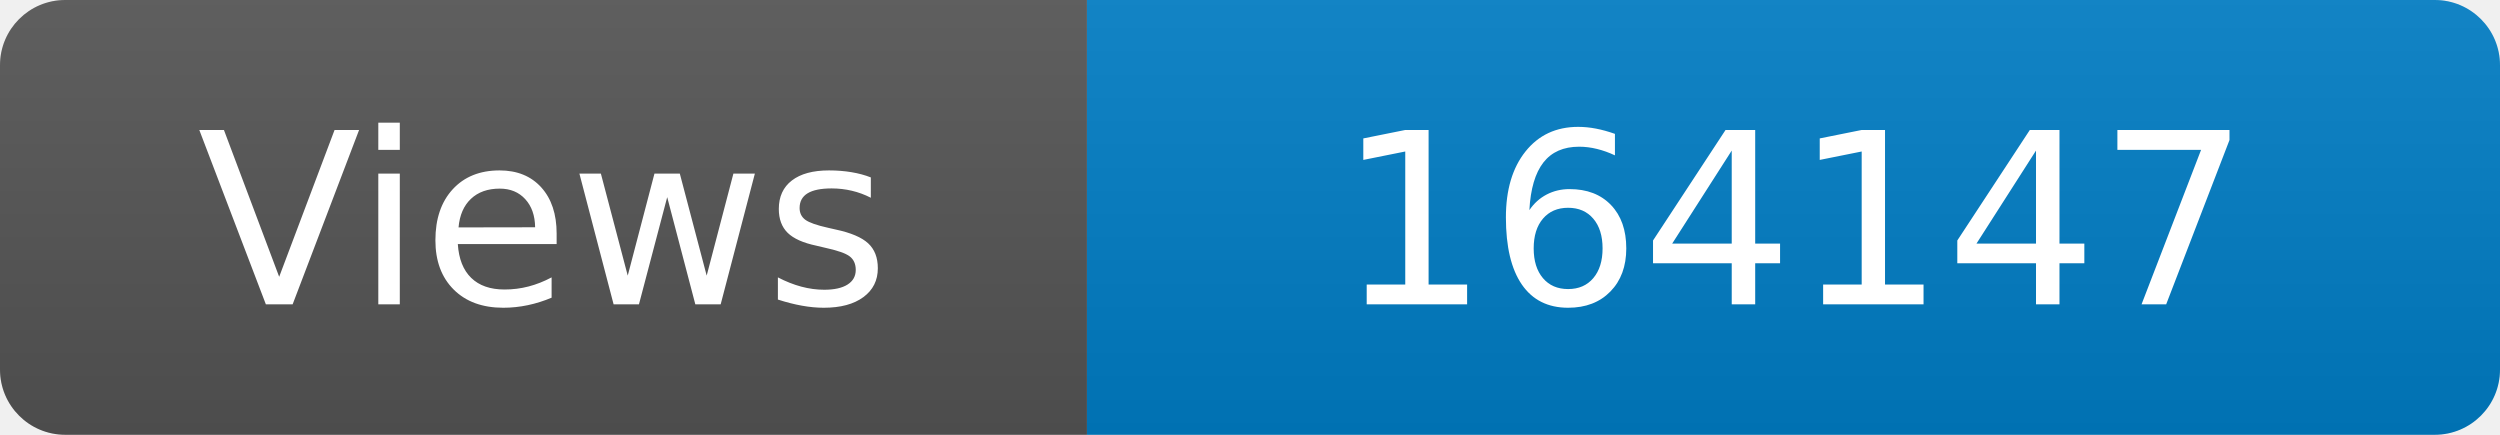
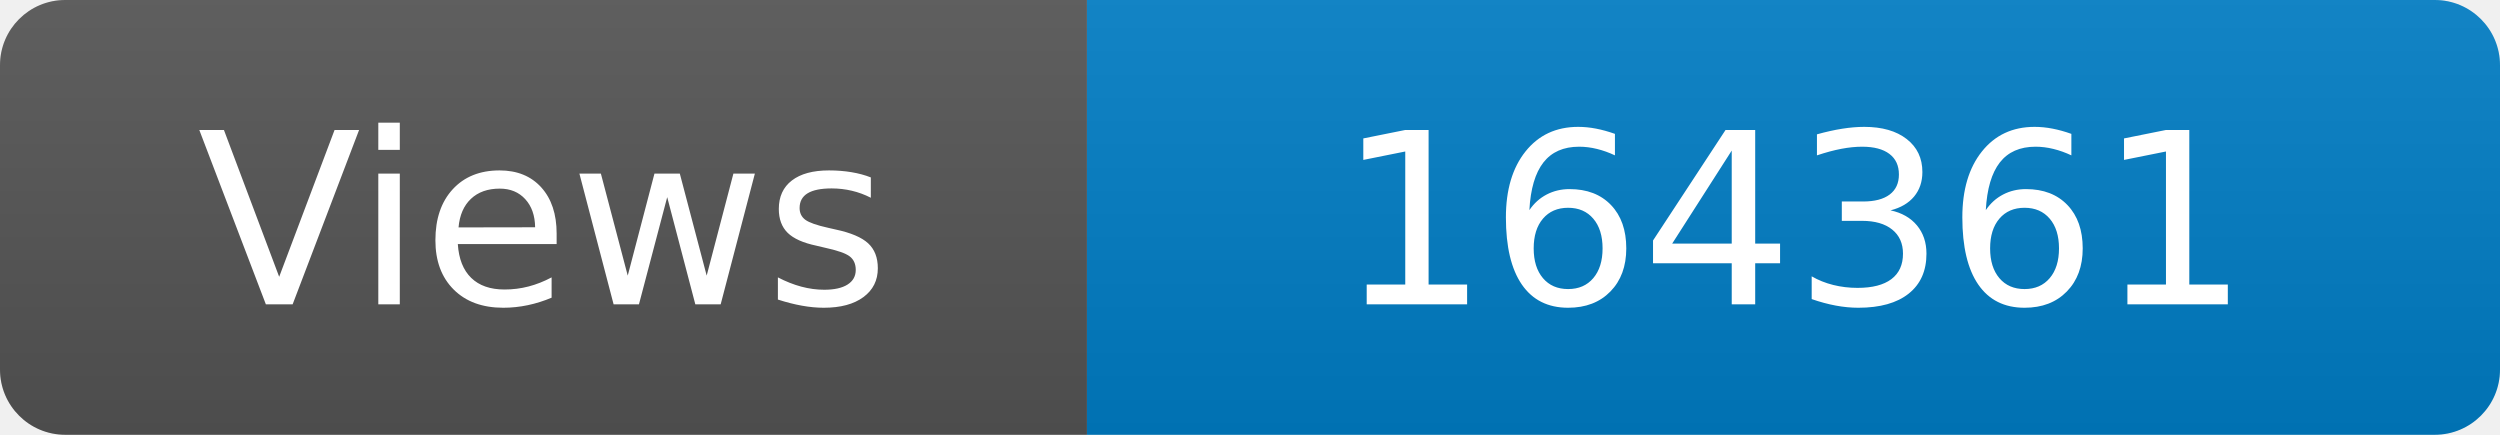
<svg xmlns="http://www.w3.org/2000/svg" width="115" height="20" role="img" aria-label="Maintained?: yes">
  <linearGradient id="s" x2="0" y2="100%">
    <stop offset="0" stop-color="#bbb" stop-opacity=".1" />
    <stop offset="1" stop-opacity=".1" />
  </linearGradient>
  <clipPath id="r">
    <rect width="115" height="20" rx="3" fill="#fff" />
  </clipPath>
  <g clip-path="url(#r)">
    <rect width="50" height="20" fill="#555" />
    <rect x="50" width="160" height="20" fill="#007ec6" />
    <rect width="115" height="20" fill="url(#s)" />
  </g>
  <g fill="#fff" text-anchor="middle" font-family="Verdana,Geneva,DejaVu Sans,sans-serif" font-size="110">
    <text x="250" y="140" transform="scale(.1)" fill="#fff">Views</text>
-     <text x="825" y="140" transform="scale(.1)" fill="#fff">164147</text>
+     <text x="825" y="140" transform="scale(.1)" fill="#fff">164361</text>
  </g>
</svg>
